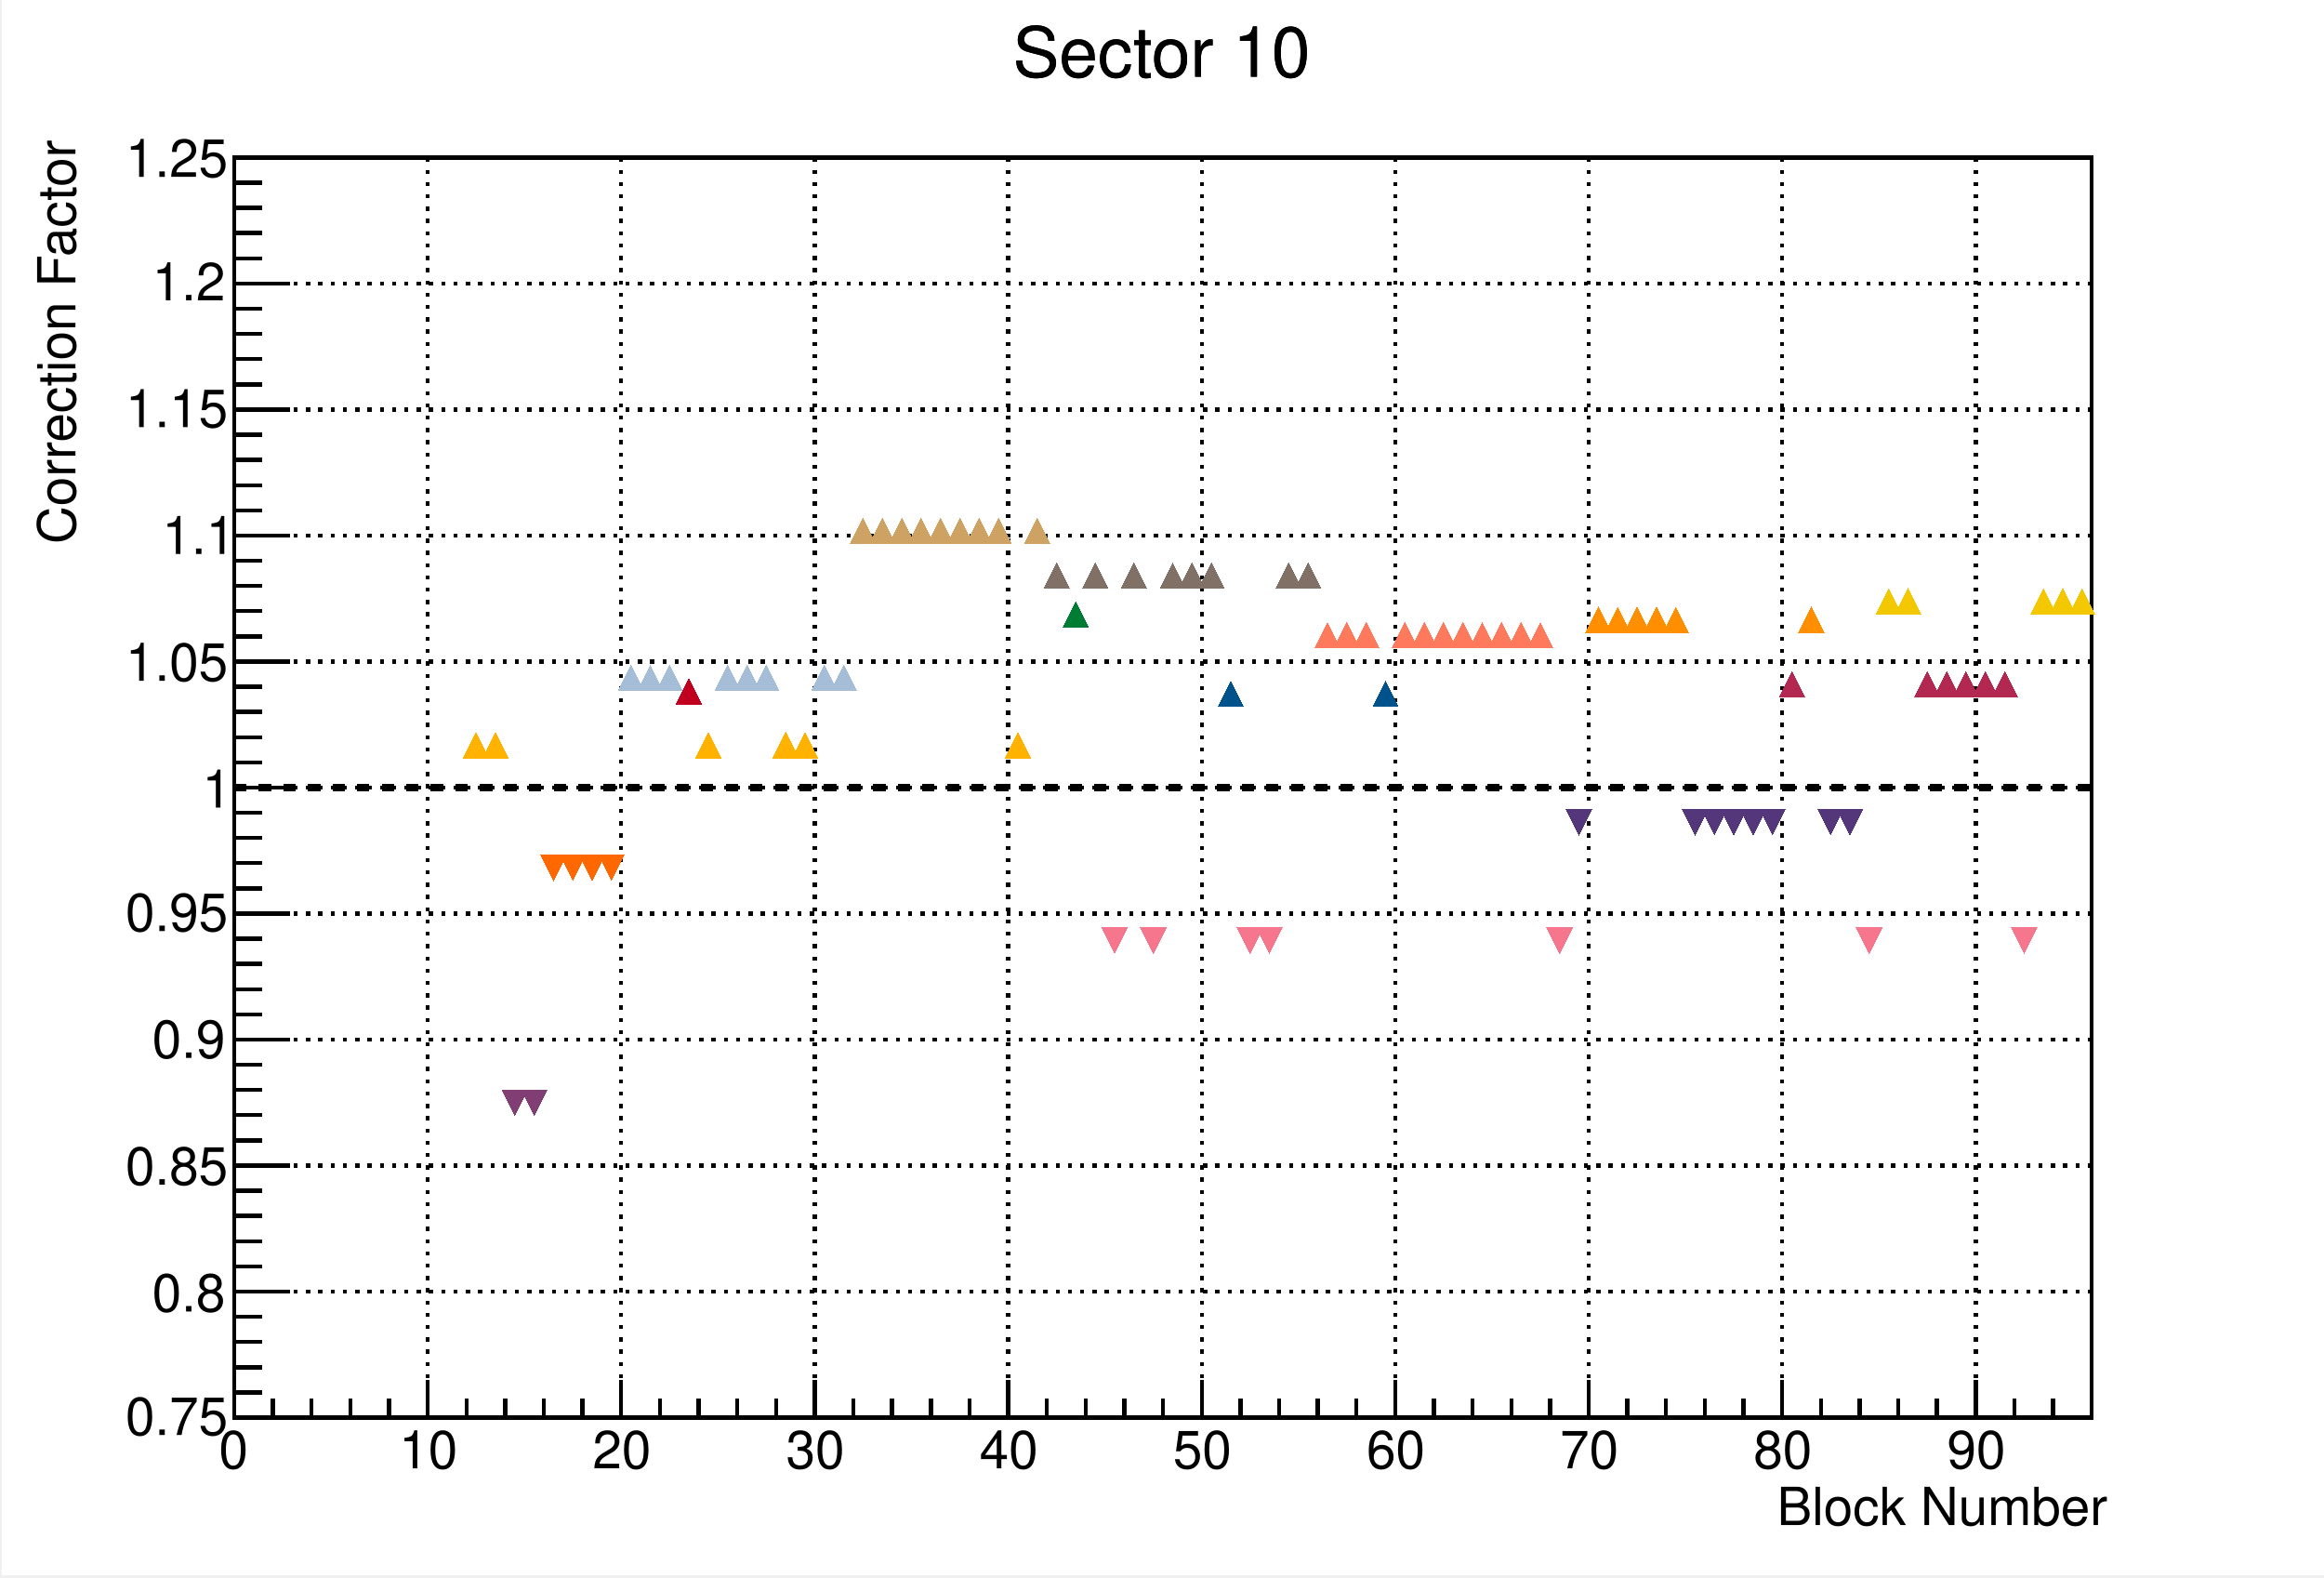
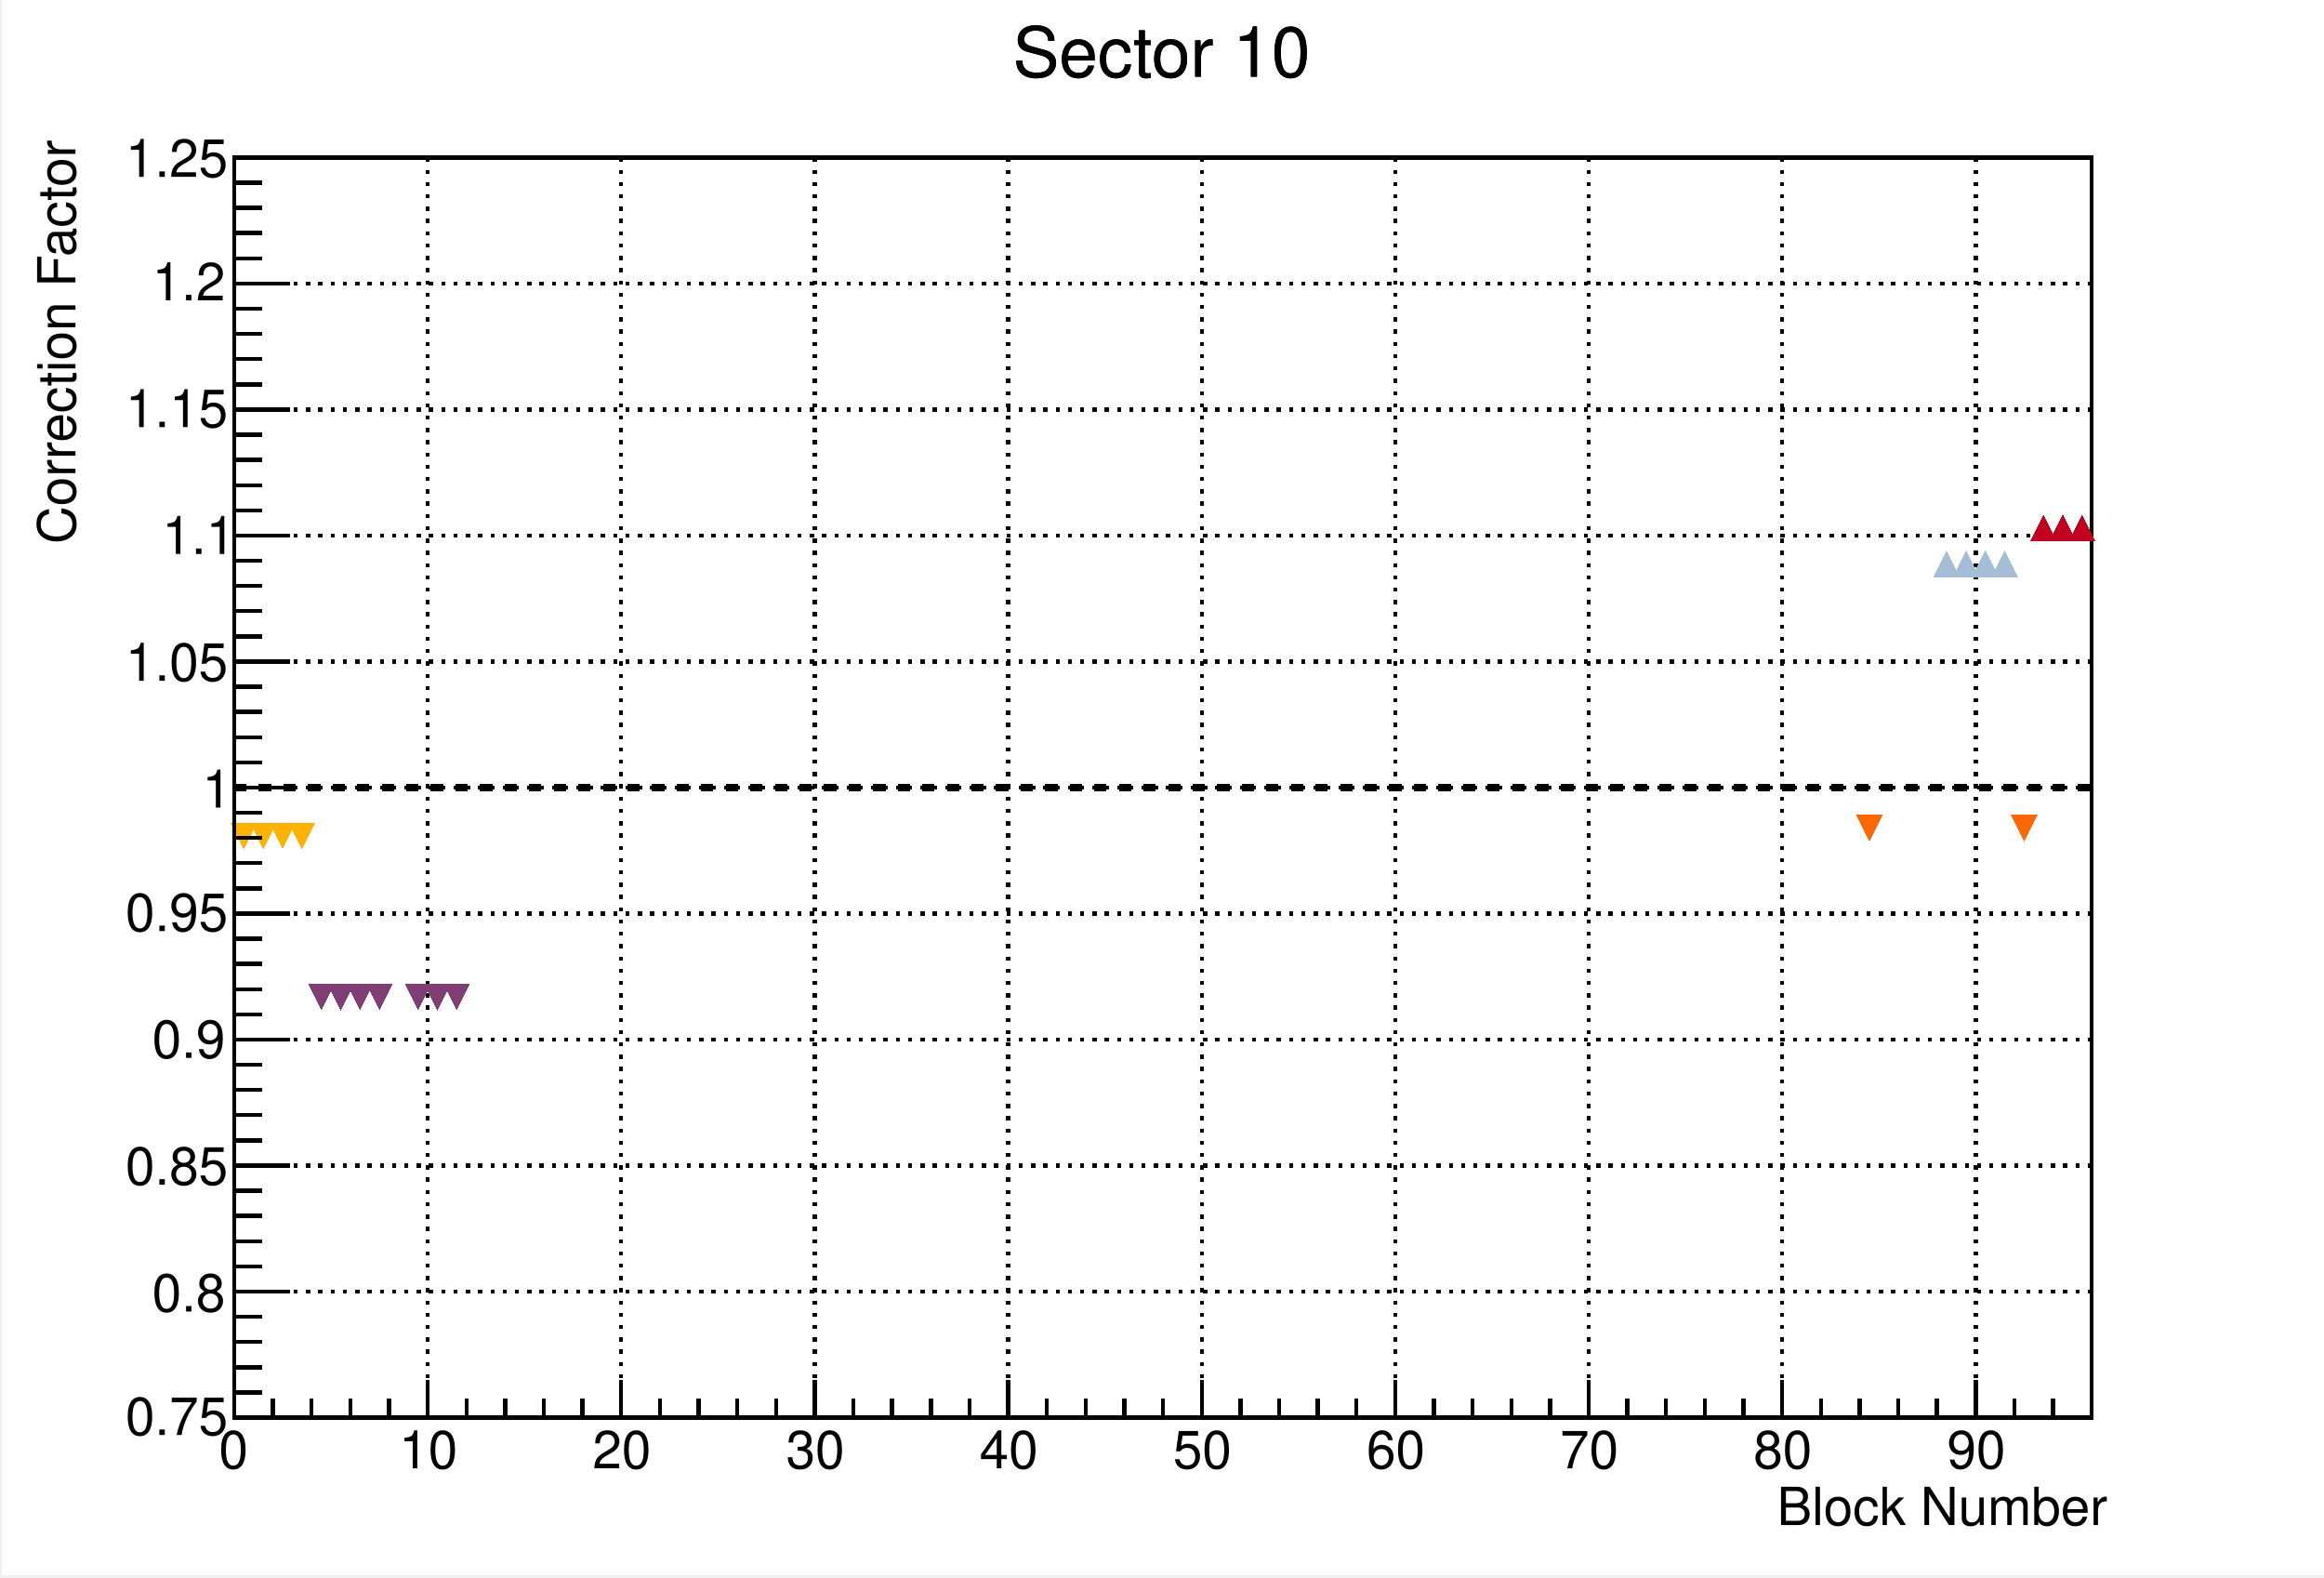
<svg xmlns="http://www.w3.org/2000/svg" width="567.429" height="384.969" viewBox="0 0 567.429 384.969" shape-rendering="crispEdges">
  <defs>
</defs>
  <rect x="0.5" y="0" width="566.929" height="384.469" fill="white" />
  <rect x="57.193" y="38.447" width="453.543" height="307.575" fill="white" />
  <rect x="57.193" y="38.447" width="453.543" height="307.575" fill="none" stroke="black" />
  <path d="M57.193,346.022h 453.543" fill="none" stroke="black" />
  <path d="M57.193,38.447v 307.575" fill="none" stroke="black" stroke-dasharray=" 1, 2" />
  <path d="M104.437,38.447v 307.575" fill="none" stroke="black" stroke-dasharray=" 1, 2" />
  <path d="M151.681,38.447v 307.575" fill="none" stroke="black" stroke-dasharray=" 1, 2" />
  <path d="M198.925,38.447v 307.575" fill="none" stroke="black" stroke-dasharray=" 1, 2" />
  <path d="M246.169,38.447v 307.575" fill="none" stroke="black" stroke-dasharray=" 1, 2" />
  <path d="M293.413,38.447v 307.575" fill="none" stroke="black" stroke-dasharray=" 1, 2" />
  <path d="M340.657,38.447v 307.575" fill="none" stroke="black" stroke-dasharray=" 1, 2" />
  <path d="M387.902,38.447v 307.575" fill="none" stroke="black" stroke-dasharray=" 1, 2" />
  <path d="M435.146,38.447v 307.575" fill="none" stroke="black" stroke-dasharray=" 1, 2" />
  <path d="M482.39,38.447v 307.575" fill="none" stroke="black" stroke-dasharray=" 1, 2" />
  <path d="M482.39,38.447v 307.575" fill="none" stroke="black" stroke-dasharray=" 1, 2" />
  <path d="M57.193,346.022v -307.575" fill="none" stroke="black" />
  <path d="M510.736,346.022h -453.543" fill="none" stroke="black" stroke-dasharray=" 1, 2" />
  <path d="M510.736,315.265h -453.543" fill="none" stroke="black" stroke-dasharray=" 1, 2" />
  <path d="M510.736,284.507h -453.543" fill="none" stroke="black" stroke-dasharray=" 1, 2" />
  <path d="M510.736,253.75h -453.543" fill="none" stroke="black" stroke-dasharray=" 1, 2" />
  <path d="M510.736,222.992h -453.543" fill="none" stroke="black" stroke-dasharray=" 1, 2" />
  <path d="M510.736,192.235h -453.543" fill="none" stroke="black" stroke-dasharray=" 1, 2" />
  <path d="M510.736,161.477h -453.543" fill="none" stroke="black" stroke-dasharray=" 1, 2" />
  <path d="M510.736,130.72h -453.543" fill="none" stroke="black" stroke-dasharray=" 1, 2" />
  <path d="M510.736,99.962h -453.543" fill="none" stroke="black" stroke-dasharray=" 1, 2" />
  <path d="M510.736,69.204h -453.543" fill="none" stroke="black" stroke-dasharray=" 1, 2" />
  <path d="M510.736,38.447h -453.543" fill="none" stroke="black" stroke-dasharray=" 1, 2" />
  <path d="M57.193,346.022h 453.543" fill="none" stroke="#000099" />
  <path d="M57.193,346.022h 453.543" fill="none" stroke="black" />
  <path d="M57.193,336.795v 9.227" fill="none" stroke="black" />
  <path d="M66.642,341.409v 4.614" fill="none" stroke="black" />
  <path d="M76.091,341.409v 4.614" fill="none" stroke="black" />
  <path d="M85.539,341.409v 4.614" fill="none" stroke="black" />
  <path d="M94.988,341.409v 4.614" fill="none" stroke="black" />
  <path d="M104.437,336.795v 9.227" fill="none" stroke="black" />
  <path d="M113.886,341.409v 4.614" fill="none" stroke="black" />
  <path d="M123.335,341.409v 4.614" fill="none" stroke="black" />
  <path d="M132.783,341.409v 4.614" fill="none" stroke="black" />
  <path d="M142.232,341.409v 4.614" fill="none" stroke="black" />
  <path d="M151.681,336.795v 9.227" fill="none" stroke="black" />
  <path d="M161.13,341.409v 4.614" fill="none" stroke="black" />
  <path d="M170.579,341.409v 4.614" fill="none" stroke="black" />
  <path d="M180.028,341.409v 4.614" fill="none" stroke="black" />
  <path d="M189.476,341.409v 4.614" fill="none" stroke="black" />
  <path d="M198.925,336.795v 9.227" fill="none" stroke="black" />
  <path d="M208.374,341.409v 4.614" fill="none" stroke="black" />
  <path d="M217.823,341.409v 4.614" fill="none" stroke="black" />
  <path d="M227.272,341.409v 4.614" fill="none" stroke="black" />
  <path d="M236.72,341.409v 4.614" fill="none" stroke="black" />
  <path d="M246.169,336.795v 9.227" fill="none" stroke="black" />
  <path d="M255.618,341.409v 4.614" fill="none" stroke="black" />
  <path d="M265.067,341.409v 4.614" fill="none" stroke="black" />
  <path d="M274.516,341.409v 4.614" fill="none" stroke="black" />
  <path d="M283.965,341.409v 4.614" fill="none" stroke="black" />
  <path d="M293.413,336.795v 9.227" fill="none" stroke="black" />
  <path d="M302.862,341.409v 4.614" fill="none" stroke="black" />
  <path d="M312.311,341.409v 4.614" fill="none" stroke="black" />
  <path d="M321.76,341.409v 4.614" fill="none" stroke="black" />
  <path d="M331.209,341.409v 4.614" fill="none" stroke="black" />
  <path d="M340.657,336.795v 9.227" fill="none" stroke="black" />
  <path d="M350.106,341.409v 4.614" fill="none" stroke="black" />
  <path d="M359.555,341.409v 4.614" fill="none" stroke="black" />
  <path d="M369.004,341.409v 4.614" fill="none" stroke="black" />
  <path d="M378.453,341.409v 4.614" fill="none" stroke="black" />
  <path d="M387.902,336.795v 9.227" fill="none" stroke="black" />
  <path d="M397.35,341.409v 4.614" fill="none" stroke="black" />
  <path d="M406.799,341.409v 4.614" fill="none" stroke="black" />
  <path d="M416.248,341.409v 4.614" fill="none" stroke="black" />
  <path d="M425.697,341.409v 4.614" fill="none" stroke="black" />
  <path d="M435.146,336.795v 9.227" fill="none" stroke="black" />
  <path d="M444.594,341.409v 4.614" fill="none" stroke="black" />
  <path d="M454.043,341.409v 4.614" fill="none" stroke="black" />
  <path d="M463.492,341.409v 4.614" fill="none" stroke="black" />
  <path d="M472.941,341.409v 4.614" fill="none" stroke="black" />
  <path d="M482.39,336.795v 9.227" fill="none" stroke="black" />
  <path d="M482.39,336.795v 9.227" fill="none" stroke="black" />
  <path d="M491.839,341.409v 4.614" fill="none" stroke="black" />
  <path d="M501.287,341.409v 4.614" fill="none" stroke="black" />
  <text xml:space="preserve" x="53.446" y="358.403" fill="black" font-size="12.845" font-family="Helvetica">0</text>
  <text xml:space="preserve" x="97.432" y="358.403" fill="black" font-size="12.845" font-family="Helvetica">10</text>
  <text xml:space="preserve" x="144.676" y="358.403" fill="black" font-size="12.845" font-family="Helvetica">20</text>
  <text xml:space="preserve" x="191.92" y="358.403" fill="black" font-size="12.845" font-family="Helvetica">30</text>
  <text xml:space="preserve" x="239.164" y="358.403" fill="black" font-size="12.845" font-family="Helvetica">40</text>
  <text xml:space="preserve" x="286.408" y="358.403" fill="black" font-size="12.845" font-family="Helvetica">50</text>
  <text xml:space="preserve" x="333.652" y="358.403" fill="black" font-size="12.845" font-family="Helvetica">60</text>
  <text xml:space="preserve" x="380.896" y="358.403" fill="black" font-size="12.845" font-family="Helvetica">70</text>
  <text xml:space="preserve" x="428.141" y="358.403" fill="black" font-size="12.845" font-family="Helvetica">80</text>
  <text xml:space="preserve" x="475.385" y="358.403" fill="black" font-size="12.845" font-family="Helvetica">90</text>
  <text xml:space="preserve" x="433.842" y="372.251" fill="black" font-size="12.845" font-family="Helvetica">Block Number</text>
  <path d="M57.193,346.022v -307.575" fill="none" stroke="black" />
  <path d="M70.799,346.022h -13.606" fill="none" stroke="black" />
  <path d="M63.996,339.871h -6.803" fill="none" stroke="black" />
  <path d="M63.996,333.719h -6.803" fill="none" stroke="black" />
  <path d="M63.996,327.568h -6.803" fill="none" stroke="black" />
  <path d="M63.996,321.416h -6.803" fill="none" stroke="black" />
  <path d="M70.799,315.265h -13.606" fill="none" stroke="black" />
  <path d="M63.996,309.113h -6.803" fill="none" stroke="black" />
  <path d="M63.996,302.962h -6.803" fill="none" stroke="black" />
  <path d="M63.996,296.81h -6.803" fill="none" stroke="black" />
  <path d="M63.996,290.659h -6.803" fill="none" stroke="black" />
  <path d="M70.799,284.507h -13.606" fill="none" stroke="black" />
  <path d="M63.996,278.356h -6.803" fill="none" stroke="black" />
  <path d="M63.996,272.204h -6.803" fill="none" stroke="black" />
  <path d="M63.996,266.053h -6.803" fill="none" stroke="black" />
  <path d="M63.996,259.901h -6.803" fill="none" stroke="black" />
  <path d="M70.799,253.75h -13.606" fill="none" stroke="black" />
  <path d="M63.996,247.598h -6.803" fill="none" stroke="black" />
  <path d="M63.996,241.447h -6.803" fill="none" stroke="black" />
  <path d="M63.996,235.295h -6.803" fill="none" stroke="black" />
  <path d="M63.996,229.144h -6.803" fill="none" stroke="black" />
  <path d="M70.799,222.992h -13.606" fill="none" stroke="black" />
  <path d="M63.996,216.841h -6.803" fill="none" stroke="black" />
  <path d="M63.996,210.689h -6.803" fill="none" stroke="black" />
  <path d="M63.996,204.538h -6.803" fill="none" stroke="black" />
  <path d="M63.996,198.386h -6.803" fill="none" stroke="black" />
  <path d="M70.799,192.235h -13.606" fill="none" stroke="black" />
  <path d="M63.996,186.083h -6.803" fill="none" stroke="black" />
  <path d="M63.996,179.932h -6.803" fill="none" stroke="black" />
  <path d="M63.996,173.78h -6.803" fill="none" stroke="black" />
  <path d="M63.996,167.629h -6.803" fill="none" stroke="black" />
  <path d="M70.799,161.477h -13.606" fill="none" stroke="black" />
  <path d="M63.996,155.326h -6.803" fill="none" stroke="black" />
  <path d="M63.996,149.174h -6.803" fill="none" stroke="black" />
  <path d="M63.996,143.023h -6.803" fill="none" stroke="black" />
  <path d="M63.996,136.871h -6.803" fill="none" stroke="black" />
  <path d="M70.799,130.72h -13.606" fill="none" stroke="black" />
  <path d="M63.996,124.568h -6.803" fill="none" stroke="black" />
  <path d="M63.996,118.417h -6.803" fill="none" stroke="black" />
  <path d="M63.996,112.265h -6.803" fill="none" stroke="black" />
  <path d="M63.996,106.113h -6.803" fill="none" stroke="black" />
  <path d="M70.799,99.962h -13.606" fill="none" stroke="black" />
  <path d="M63.996,93.811h -6.803" fill="none" stroke="black" />
  <path d="M63.996,87.659h -6.803" fill="none" stroke="black" />
  <path d="M63.996,81.507h -6.803" fill="none" stroke="black" />
  <path d="M63.996,75.356h -6.803" fill="none" stroke="black" />
  <path d="M70.799,69.204h -13.606" fill="none" stroke="black" />
  <path d="M63.996,63.053h -6.803" fill="none" stroke="black" />
  <path d="M63.996,56.901h -6.803" fill="none" stroke="black" />
  <path d="M63.996,50.75h -6.803" fill="none" stroke="black" />
  <path d="M63.996,44.598h -6.803" fill="none" stroke="black" />
  <path d="M70.799,38.447h -13.606" fill="none" stroke="black" />
  <text xml:space="preserve" x="30.639" y="350.258" fill="black" font-size="12.845" font-family="Helvetica">0.75</text>
  <text xml:space="preserve" x="37.155" y="320.119" fill="black" font-size="12.845" font-family="Helvetica">0.8</text>
  <text xml:space="preserve" x="30.639" y="289.166" fill="black" font-size="12.845" font-family="Helvetica">0.85</text>
  <text xml:space="preserve" x="37.155" y="258.213" fill="black" font-size="12.845" font-family="Helvetica">0.9</text>
  <text xml:space="preserve" x="30.639" y="227.26" fill="black" font-size="12.845" font-family="Helvetica">0.95</text>
  <text xml:space="preserve" x="49.373" y="197.122" fill="black" font-size="12.845" font-family="Helvetica">1</text>
  <text xml:space="preserve" x="30.639" y="166.169" fill="black" font-size="12.845" font-family="Helvetica">1.05</text>
  <text xml:space="preserve" x="39.599" y="135.216" fill="black" font-size="12.845" font-family="Helvetica">1.1</text>
  <text xml:space="preserve" x="30.639" y="104.263" fill="black" font-size="12.845" font-family="Helvetica">1.15</text>
  <text xml:space="preserve" x="37.155" y="73.31" fill="black" font-size="12.845" font-family="Helvetica">1.2</text>
  <text xml:space="preserve" x="30.639" y="43.171" fill="black" font-size="12.845" font-family="Helvetica">1.25</text>
  <g transform="rotate(-90,18.4202,132.772)">
    <text xml:space="preserve" x="18.42" y="132.772" fill="black" font-size="12.845" font-family="Helvetica">Correction Factor</text>
  </g>
  <text xml:space="preserve" x="247.31" y="18.735" fill="black" font-size="16.99" font-family="Helvetica">Sector 10</text>
+   <g fill="#a6bdd7">
+     <polygon points=" 475.303, 134.34 478.561, 140.856 472.045, 140.856" />
+     <polygon points=" 480.028, 134.34 483.286, 140.856 476.769, 140.856" />
+     <polygon points=" 484.752, 134.34 488.01, 140.856 481.494, 140.856" />
+     <polygon points=" 489.476, 134.34 492.735, 140.856 486.218, 140.856" />
+   </g>
  <g fill="#c10020">
-     <polygon points=" 168.217, 165.418 171.475, 171.934 164.958, 171.934" />
-   </g>
-   <g fill="#007d34">
-     <polygon points=" 262.705, 146.73 265.963, 153.246 259.447, 153.246" />
-   </g>
-   <g fill="#00538a">
-     <polygon points=" 300.5, 166.08 303.758, 172.597 297.242, 172.597" />
-     <polygon points=" 338.295, 166.08 341.553, 172.597 335.037, 172.597" />
-   </g>
-   <g fill="#53377a">
-     <polygon points=" 382.281, 197.488 388.798, 197.488 385.539, 204.004" />
-     <polygon points=" 410.628, 197.488 417.144, 197.488 413.886, 204.004" />
-     <polygon points=" 415.352, 197.488 421.868, 197.488 418.61, 204.004" />
-     <polygon points=" 420.076, 197.488 426.593, 197.488 423.335, 204.004" />
-     <polygon points=" 424.801, 197.488 431.317, 197.488 428.059, 204.004" />
-     <polygon points=" 429.525, 197.488 436.042, 197.488 432.783, 204.004" />
-     <polygon points=" 443.698, 197.488 450.215, 197.488 446.957, 204.004" />
-     <polygon points=" 448.423, 197.488 454.939, 197.488 451.681, 204.004" />
-   </g>
-   <g fill="#b32851">
-     <polygon points=" 437.508, 163.78 440.766, 170.297 434.25, 170.297" />
-     <polygon points=" 470.579, 163.78 473.837, 170.297 467.321, 170.297" />
-     <polygon points=" 475.303, 163.78 478.561, 170.297 472.045, 170.297" />
-     <polygon points=" 480.028, 163.78 483.286, 170.297 476.769, 170.297" />
-     <polygon points=" 484.752, 163.78 488.01, 170.297 481.494, 170.297" />
-     <polygon points=" 489.476, 163.78 492.735, 170.297 486.218, 170.297" />
-   </g>
-   <g fill="#f4c800">
-     <polygon points=" 461.13, 143.532 464.388, 150.048 457.872, 150.048" />
-     <polygon points=" 465.854, 143.532 469.113, 150.048 462.596, 150.048" />
-     <polygon points=" 498.925, 143.532 502.183, 150.048 495.667, 150.048" />
-     <polygon points=" 503.65, 143.532 506.908, 150.048 500.391, 150.048" />
-     <polygon points=" 508.374, 143.532 511.632, 150.048 505.116, 150.048" />
-   </g>
-   <g fill="#ff8e00">
-     <polygon points=" 390.264, 148.04 393.522, 154.557 387.006, 154.557" />
-     <polygon points=" 394.988, 148.04 398.246, 154.557 391.73, 154.557" />
-     <polygon points=" 399.713, 148.04 402.971, 154.557 396.454, 154.557" />
-     <polygon points=" 404.437, 148.04 407.695, 154.557 401.179, 154.557" />
-     <polygon points=" 409.161, 148.04 412.42, 154.557 405.903, 154.557" />
-     <polygon points=" 442.232, 148.04 445.491, 154.557 438.974, 154.557" />
-   </g>
-   <g fill="#ff7a5c">
-     <polygon points=" 324.122, 151.758 327.38, 158.274 320.864, 158.274" />
-     <polygon points=" 328.846, 151.758 332.105, 158.274 325.588, 158.274" />
-     <polygon points=" 333.571, 151.758 336.829, 158.274 330.313, 158.274" />
-     <polygon points=" 343.02, 151.758 346.278, 158.274 339.761, 158.274" />
-     <polygon points=" 347.744, 151.758 351.002, 158.274 344.486, 158.274" />
-     <polygon points=" 352.469, 151.758 355.727, 158.274 349.21, 158.274" />
-     <polygon points=" 357.193, 151.758 360.451, 158.274 353.935, 158.274" />
-     <polygon points=" 361.917, 151.758 365.176, 158.274 358.659, 158.274" />
-     <polygon points=" 366.642, 151.758 369.9, 158.274 363.384, 158.274" />
-     <polygon points=" 371.366, 151.758 374.624, 158.274 368.108, 158.274" />
-     <polygon points=" 376.091, 151.758 379.349, 158.274 372.832, 158.274" />
-   </g>
-   <g fill="#817066">
-     <polygon points=" 257.98, 137.226 261.239, 143.742 254.722, 143.742" />
-     <polygon points=" 267.429, 137.226 270.687, 143.742 264.171, 143.742" />
-     <polygon points=" 276.878, 137.226 280.136, 143.742 273.62, 143.742" />
-     <polygon points=" 286.327, 137.226 289.585, 143.742 283.069, 143.742" />
-     <polygon points=" 291.051, 137.226 294.309, 143.742 287.793, 143.742" />
-     <polygon points=" 295.776, 137.226 299.034, 143.742 292.517, 143.742" />
-     <polygon points=" 314.673, 137.226 317.931, 143.742 311.415, 143.742" />
-     <polygon points=" 319.398, 137.226 322.656, 143.742 316.139, 143.742" />
-   </g>
-   <g fill="#cea262">
-     <polygon points=" 210.736, 126.302 213.994, 132.818 207.478, 132.818" />
-     <polygon points=" 215.461, 126.302 218.719, 132.818 212.202, 132.818" />
-     <polygon points=" 220.185, 126.302 223.443, 132.818 216.927, 132.818" />
-     <polygon points=" 224.909, 126.302 228.168, 132.818 221.651, 132.818" />
-     <polygon points=" 229.634, 126.302 232.892, 132.818 226.376, 132.818" />
-     <polygon points=" 234.358, 126.302 237.616, 132.818 231.1, 132.818" />
-     <polygon points=" 239.083, 126.302 242.341, 132.818 235.824, 132.818" />
-     <polygon points=" 243.807, 126.302 247.065, 132.818 240.549, 132.818" />
-     <polygon points=" 253.256, 126.302 256.514, 132.818 249.998, 132.818" />
-   </g>
-   <g fill="#a6bdd7">
-     <polygon points=" 154.043, 162.198 157.302, 168.714 150.785, 168.714" />
-     <polygon points=" 158.768, 162.198 162.026, 168.714 155.51, 168.714" />
-     <polygon points=" 163.492, 162.198 166.75, 168.714 160.234, 168.714" />
-     <polygon points=" 177.665, 162.198 180.924, 168.714 174.407, 168.714" />
-     <polygon points=" 182.39, 162.198 185.648, 168.714 179.132, 168.714" />
-     <polygon points=" 187.114, 162.198 190.372, 168.714 183.856, 168.714" />
-     <polygon points=" 201.287, 162.198 204.546, 168.714 198.029, 168.714" />
-     <polygon points=" 206.012, 162.198 209.27, 168.714 202.754, 168.714" />
+     <polygon points=" 498.925, 125.624 502.183, 132.141 495.667, 132.141" />
+     <polygon points=" 503.65, 125.624 506.908, 132.141 500.391, 132.141" />
+     <polygon points=" 508.374, 125.624 511.632, 132.141 505.116, 132.141" />
+   </g>
+   <g fill="#ffb300">
+     <polygon points=" 56.297, 200.797 62.813, 200.797 59.555, 207.314" />
+     <polygon points=" 61.021, 200.797 67.538, 200.797 64.279, 207.314" />
+     <polygon points=" 65.746, 200.797 72.262, 200.797 69.004, 207.314" />
+     <polygon points=" 70.47, 200.797 76.987, 200.797 73.728, 207.314" />
+   </g>
+   <g fill="#803e75">
+     <polygon points=" 75.195, 240.114 81.711, 240.114 78.453, 246.63" />
+     <polygon points=" 79.919, 240.114 86.435, 240.114 83.177, 246.63" />
+     <polygon points=" 84.643, 240.114 91.16, 240.114 87.902, 246.63" />
+     <polygon points=" 89.368, 240.114 95.884, 240.114 92.626, 246.63" />
+     <polygon points=" 98.817, 240.114 105.333, 240.114 102.075, 246.63" />
+     <polygon points=" 103.541, 240.114 110.057, 240.114 106.799, 246.63" />
+     <polygon points=" 108.265, 240.114 114.782, 240.114 111.524, 246.63" />
  </g>
  <g fill="#ff6800">
-     <polygon points=" 131.887, 208.576 138.404, 208.576 135.146, 215.093" />
-     <polygon points=" 136.612, 208.576 143.128, 208.576 139.87, 215.093" />
-     <polygon points=" 141.336, 208.576 147.853, 208.576 144.594, 215.093" />
-     <polygon points=" 146.061, 208.576 152.577, 208.576 149.319, 215.093" />
-   </g>
-   <g fill="#ffb300">
-     <polygon points=" 116.248, 178.592 119.506, 185.108 112.99, 185.108" />
-     <polygon points=" 120.972, 178.592 124.231, 185.108 117.714, 185.108" />
-     <polygon points=" 172.941, 178.592 176.199, 185.108 169.683, 185.108" />
-     <polygon points=" 191.839, 178.592 195.097, 185.108 188.58, 185.108" />
-     <polygon points=" 196.563, 178.592 199.821, 185.108 193.305, 185.108" />
-     <polygon points=" 248.531, 178.592 251.79, 185.108 245.273, 185.108" />
-   </g>
-   <g fill="#f6768e">
-     <polygon points=" 268.895, 226.399 275.412, 226.399 272.154, 232.916" />
-     <polygon points=" 278.344, 226.399 284.861, 226.399 281.602, 232.916" />
-     <polygon points=" 301.966, 226.399 308.483, 226.399 305.224, 232.916" />
-     <polygon points=" 306.691, 226.399 313.207, 226.399 309.949, 232.916" />
-     <polygon points=" 377.557, 226.399 384.073, 226.399 380.815, 232.916" />
-     <polygon points=" 453.147, 226.399 459.664, 226.399 456.406, 232.916" />
-     <polygon points=" 490.943, 226.399 497.459, 226.399 494.201, 232.916" />
-   </g>
-   <g fill="#803e75">
-     <polygon points=" 122.439, 265.968 128.955, 265.968 125.697, 272.484" />
-     <polygon points=" 127.163, 265.968 133.679, 265.968 130.421, 272.484" />
+     <polygon points=" 453.147, 198.913 459.664, 198.913 456.406, 205.429" />
+     <polygon points=" 490.943, 198.913 497.459, 198.913 494.201, 205.429" />
  </g>
  <path d="M57.193,346.022h 453.543" fill="none" stroke="black" />
  <path d="M57.193,336.795v 9.227" fill="none" stroke="black" />
  <path d="M66.642,341.409v 4.614" fill="none" stroke="black" />
  <path d="M76.091,341.409v 4.614" fill="none" stroke="black" />
  <path d="M85.539,341.409v 4.614" fill="none" stroke="black" />
  <path d="M94.988,341.409v 4.614" fill="none" stroke="black" />
  <path d="M104.437,336.795v 9.227" fill="none" stroke="black" />
  <path d="M113.886,341.409v 4.614" fill="none" stroke="black" />
  <path d="M123.335,341.409v 4.614" fill="none" stroke="black" />
  <path d="M132.783,341.409v 4.614" fill="none" stroke="black" />
  <path d="M142.232,341.409v 4.614" fill="none" stroke="black" />
  <path d="M151.681,336.795v 9.227" fill="none" stroke="black" />
  <path d="M161.13,341.409v 4.614" fill="none" stroke="black" />
  <path d="M170.579,341.409v 4.614" fill="none" stroke="black" />
  <path d="M180.028,341.409v 4.614" fill="none" stroke="black" />
  <path d="M189.476,341.409v 4.614" fill="none" stroke="black" />
  <path d="M198.925,336.795v 9.227" fill="none" stroke="black" />
  <path d="M208.374,341.409v 4.614" fill="none" stroke="black" />
  <path d="M217.823,341.409v 4.614" fill="none" stroke="black" />
  <path d="M227.272,341.409v 4.614" fill="none" stroke="black" />
  <path d="M236.72,341.409v 4.614" fill="none" stroke="black" />
  <path d="M246.169,336.795v 9.227" fill="none" stroke="black" />
  <path d="M255.618,341.409v 4.614" fill="none" stroke="black" />
  <path d="M265.067,341.409v 4.614" fill="none" stroke="black" />
  <path d="M274.516,341.409v 4.614" fill="none" stroke="black" />
  <path d="M283.965,341.409v 4.614" fill="none" stroke="black" />
  <path d="M293.413,336.795v 9.227" fill="none" stroke="black" />
  <path d="M302.862,341.409v 4.614" fill="none" stroke="black" />
  <path d="M312.311,341.409v 4.614" fill="none" stroke="black" />
  <path d="M321.76,341.409v 4.614" fill="none" stroke="black" />
  <path d="M331.209,341.409v 4.614" fill="none" stroke="black" />
  <path d="M340.657,336.795v 9.227" fill="none" stroke="black" />
  <path d="M350.106,341.409v 4.614" fill="none" stroke="black" />
  <path d="M359.555,341.409v 4.614" fill="none" stroke="black" />
  <path d="M369.004,341.409v 4.614" fill="none" stroke="black" />
  <path d="M378.453,341.409v 4.614" fill="none" stroke="black" />
  <path d="M387.902,336.795v 9.227" fill="none" stroke="black" />
  <path d="M397.35,341.409v 4.614" fill="none" stroke="black" />
  <path d="M406.799,341.409v 4.614" fill="none" stroke="black" />
  <path d="M416.248,341.409v 4.614" fill="none" stroke="black" />
  <path d="M425.697,341.409v 4.614" fill="none" stroke="black" />
  <path d="M435.146,336.795v 9.227" fill="none" stroke="black" />
  <path d="M444.594,341.409v 4.614" fill="none" stroke="black" />
  <path d="M454.043,341.409v 4.614" fill="none" stroke="black" />
  <path d="M463.492,341.409v 4.614" fill="none" stroke="black" />
  <path d="M472.941,341.409v 4.614" fill="none" stroke="black" />
  <path d="M482.39,336.795v 9.227" fill="none" stroke="black" />
  <path d="M482.39,336.795v 9.227" fill="none" stroke="black" />
  <path d="M491.839,341.409v 4.614" fill="none" stroke="black" />
  <path d="M501.287,341.409v 4.614" fill="none" stroke="black" />
  <path d="M57.193,346.022v -307.575" fill="none" stroke="black" />
  <path d="M70.799,346.022h -13.606" fill="none" stroke="black" />
  <path d="M63.996,339.871h -6.803" fill="none" stroke="black" />
  <path d="M63.996,333.719h -6.803" fill="none" stroke="black" />
  <path d="M63.996,327.568h -6.803" fill="none" stroke="black" />
  <path d="M63.996,321.416h -6.803" fill="none" stroke="black" />
  <path d="M70.799,315.265h -13.606" fill="none" stroke="black" />
  <path d="M63.996,309.113h -6.803" fill="none" stroke="black" />
  <path d="M63.996,302.962h -6.803" fill="none" stroke="black" />
  <path d="M63.996,296.81h -6.803" fill="none" stroke="black" />
  <path d="M63.996,290.659h -6.803" fill="none" stroke="black" />
  <path d="M70.799,284.507h -13.606" fill="none" stroke="black" />
  <path d="M63.996,278.356h -6.803" fill="none" stroke="black" />
  <path d="M63.996,272.204h -6.803" fill="none" stroke="black" />
  <path d="M63.996,266.053h -6.803" fill="none" stroke="black" />
  <path d="M63.996,259.901h -6.803" fill="none" stroke="black" />
  <path d="M70.799,253.75h -13.606" fill="none" stroke="black" />
  <path d="M63.996,247.598h -6.803" fill="none" stroke="black" />
  <path d="M63.996,241.447h -6.803" fill="none" stroke="black" />
  <path d="M63.996,235.295h -6.803" fill="none" stroke="black" />
  <path d="M63.996,229.144h -6.803" fill="none" stroke="black" />
  <path d="M70.799,222.992h -13.606" fill="none" stroke="black" />
  <path d="M63.996,216.841h -6.803" fill="none" stroke="black" />
  <path d="M63.996,210.689h -6.803" fill="none" stroke="black" />
  <path d="M63.996,204.538h -6.803" fill="none" stroke="black" />
  <path d="M63.996,198.386h -6.803" fill="none" stroke="black" />
  <path d="M70.799,192.235h -13.606" fill="none" stroke="black" />
  <path d="M63.996,186.083h -6.803" fill="none" stroke="black" />
  <path d="M63.996,179.932h -6.803" fill="none" stroke="black" />
  <path d="M63.996,173.78h -6.803" fill="none" stroke="black" />
  <path d="M63.996,167.629h -6.803" fill="none" stroke="black" />
  <path d="M70.799,161.477h -13.606" fill="none" stroke="black" />
  <path d="M63.996,155.326h -6.803" fill="none" stroke="black" />
  <path d="M63.996,149.174h -6.803" fill="none" stroke="black" />
  <path d="M63.996,143.023h -6.803" fill="none" stroke="black" />
  <path d="M63.996,136.871h -6.803" fill="none" stroke="black" />
  <path d="M70.799,130.72h -13.606" fill="none" stroke="black" />
  <path d="M63.996,124.568h -6.803" fill="none" stroke="black" />
  <path d="M63.996,118.417h -6.803" fill="none" stroke="black" />
  <path d="M63.996,112.265h -6.803" fill="none" stroke="black" />
  <path d="M63.996,106.113h -6.803" fill="none" stroke="black" />
  <path d="M70.799,99.962h -13.606" fill="none" stroke="black" />
  <path d="M63.996,93.811h -6.803" fill="none" stroke="black" />
  <path d="M63.996,87.659h -6.803" fill="none" stroke="black" />
  <path d="M63.996,81.507h -6.803" fill="none" stroke="black" />
  <path d="M63.996,75.356h -6.803" fill="none" stroke="black" />
  <path d="M70.799,69.204h -13.606" fill="none" stroke="black" />
  <path d="M63.996,63.053h -6.803" fill="none" stroke="black" />
  <path d="M63.996,56.901h -6.803" fill="none" stroke="black" />
  <path d="M63.996,50.75h -6.803" fill="none" stroke="black" />
  <path d="M63.996,44.598h -6.803" fill="none" stroke="black" />
  <path d="M70.799,38.447h -13.606" fill="none" stroke="black" />
  <path d="M57.193,192.235h 453.543" fill="none" stroke="black" stroke-width="2" stroke-dasharray=" 3, 3" />
  <text xml:space="preserve" x="247.31" y="18.735" fill="black" font-size="16.99" font-family="Helvetica">Sector 10</text>
</svg>
